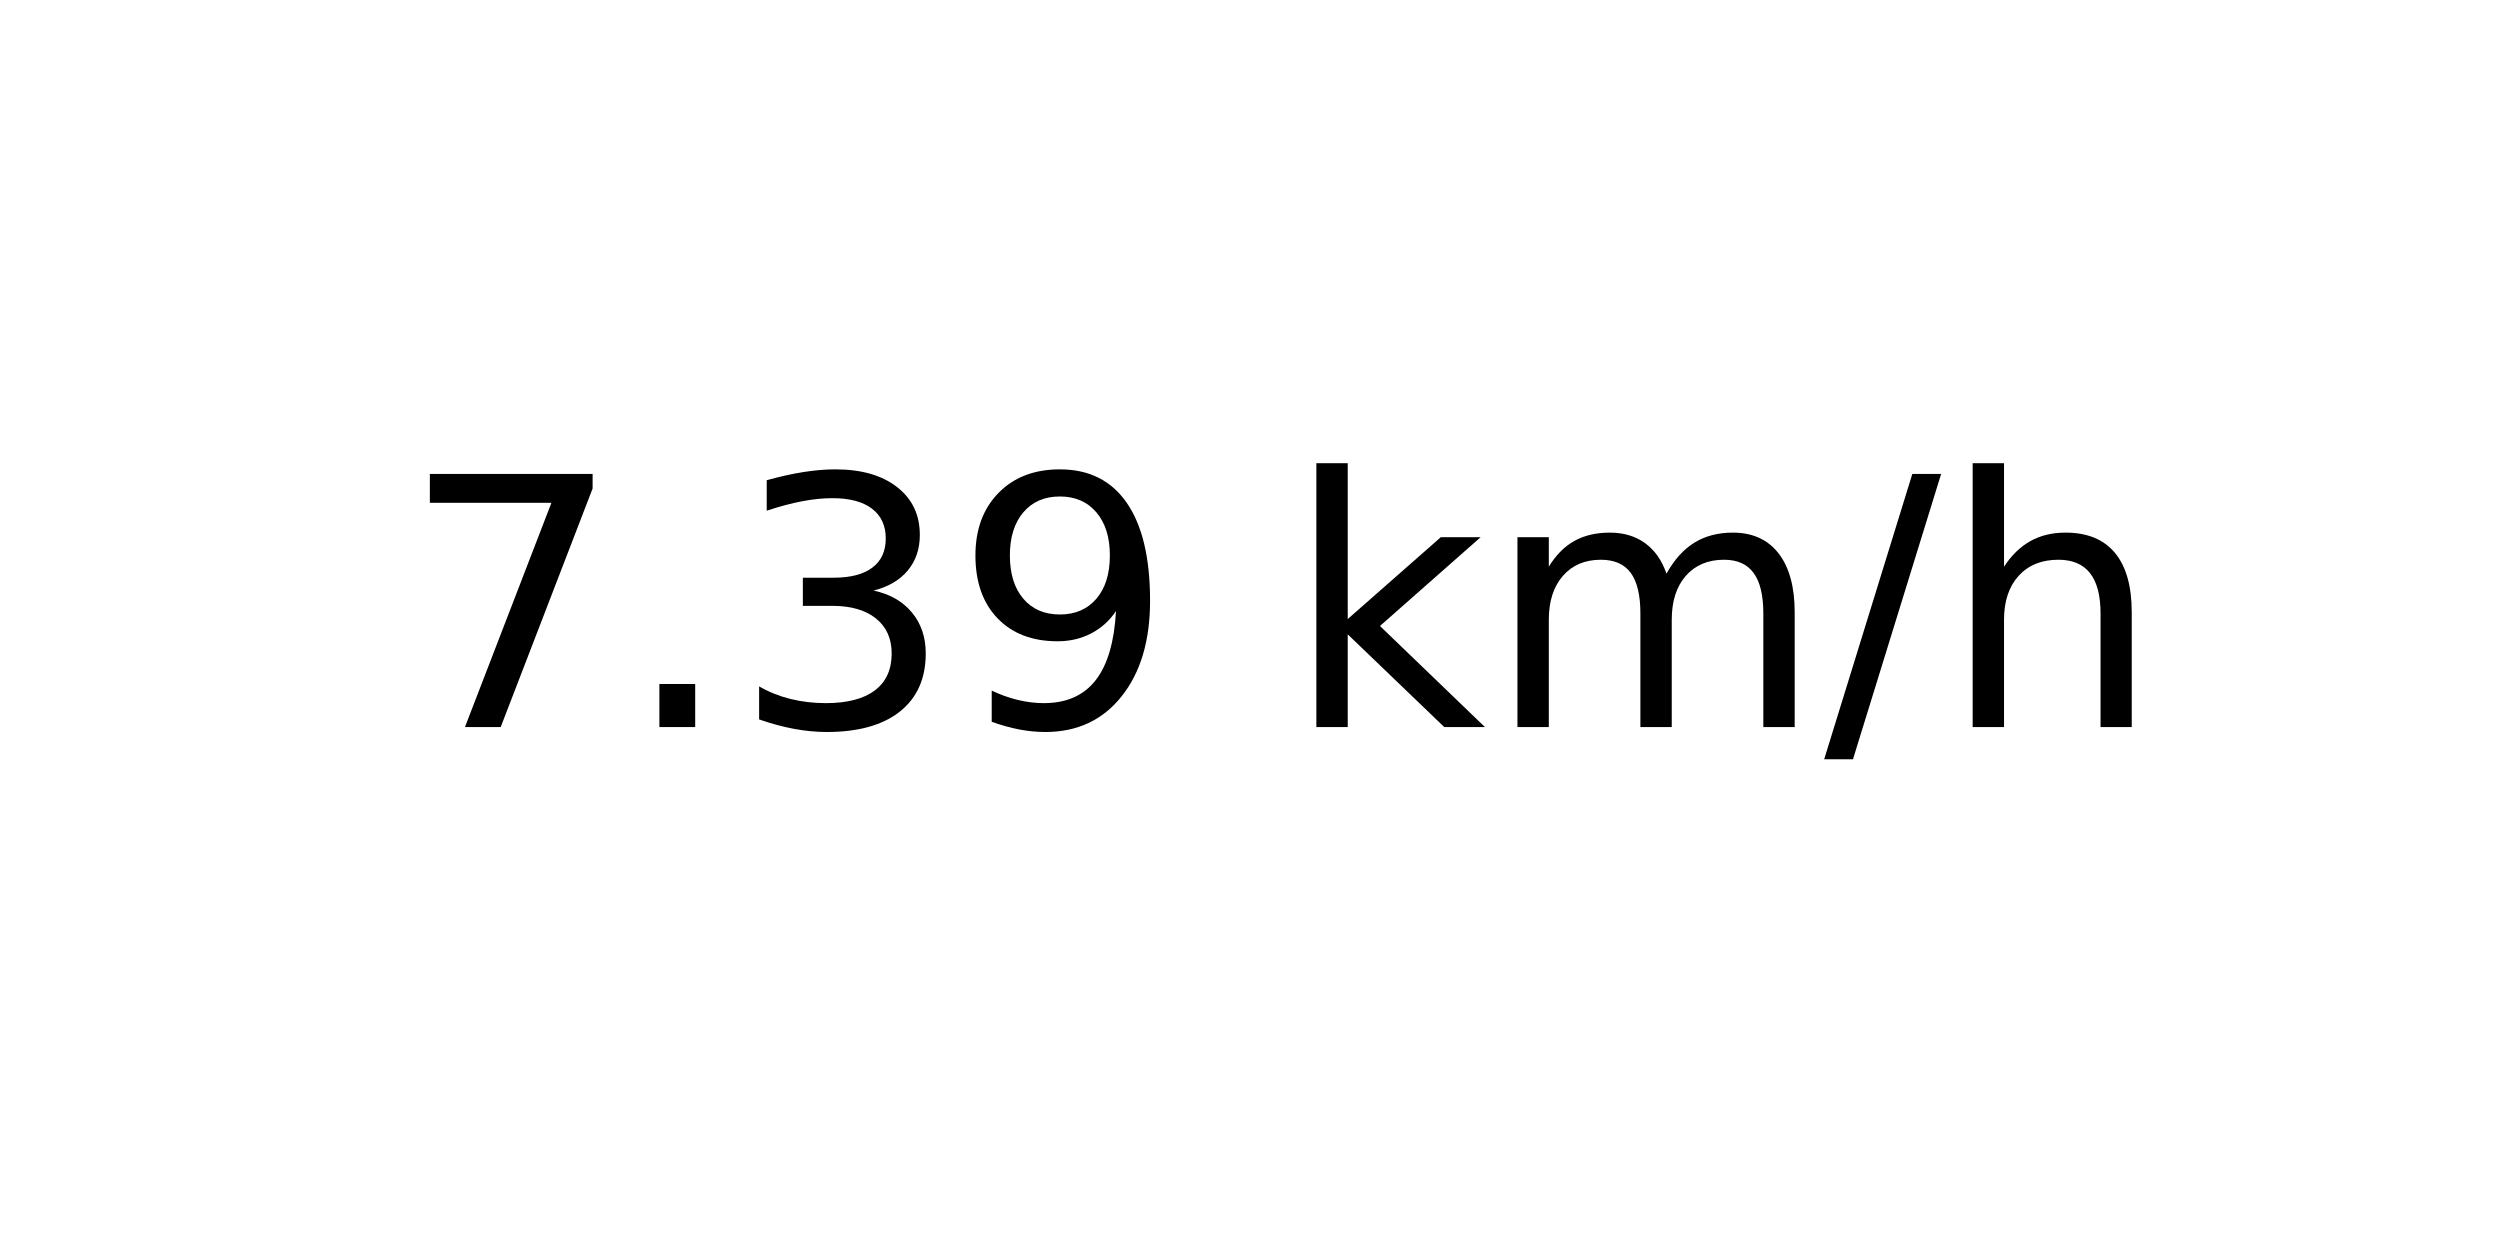
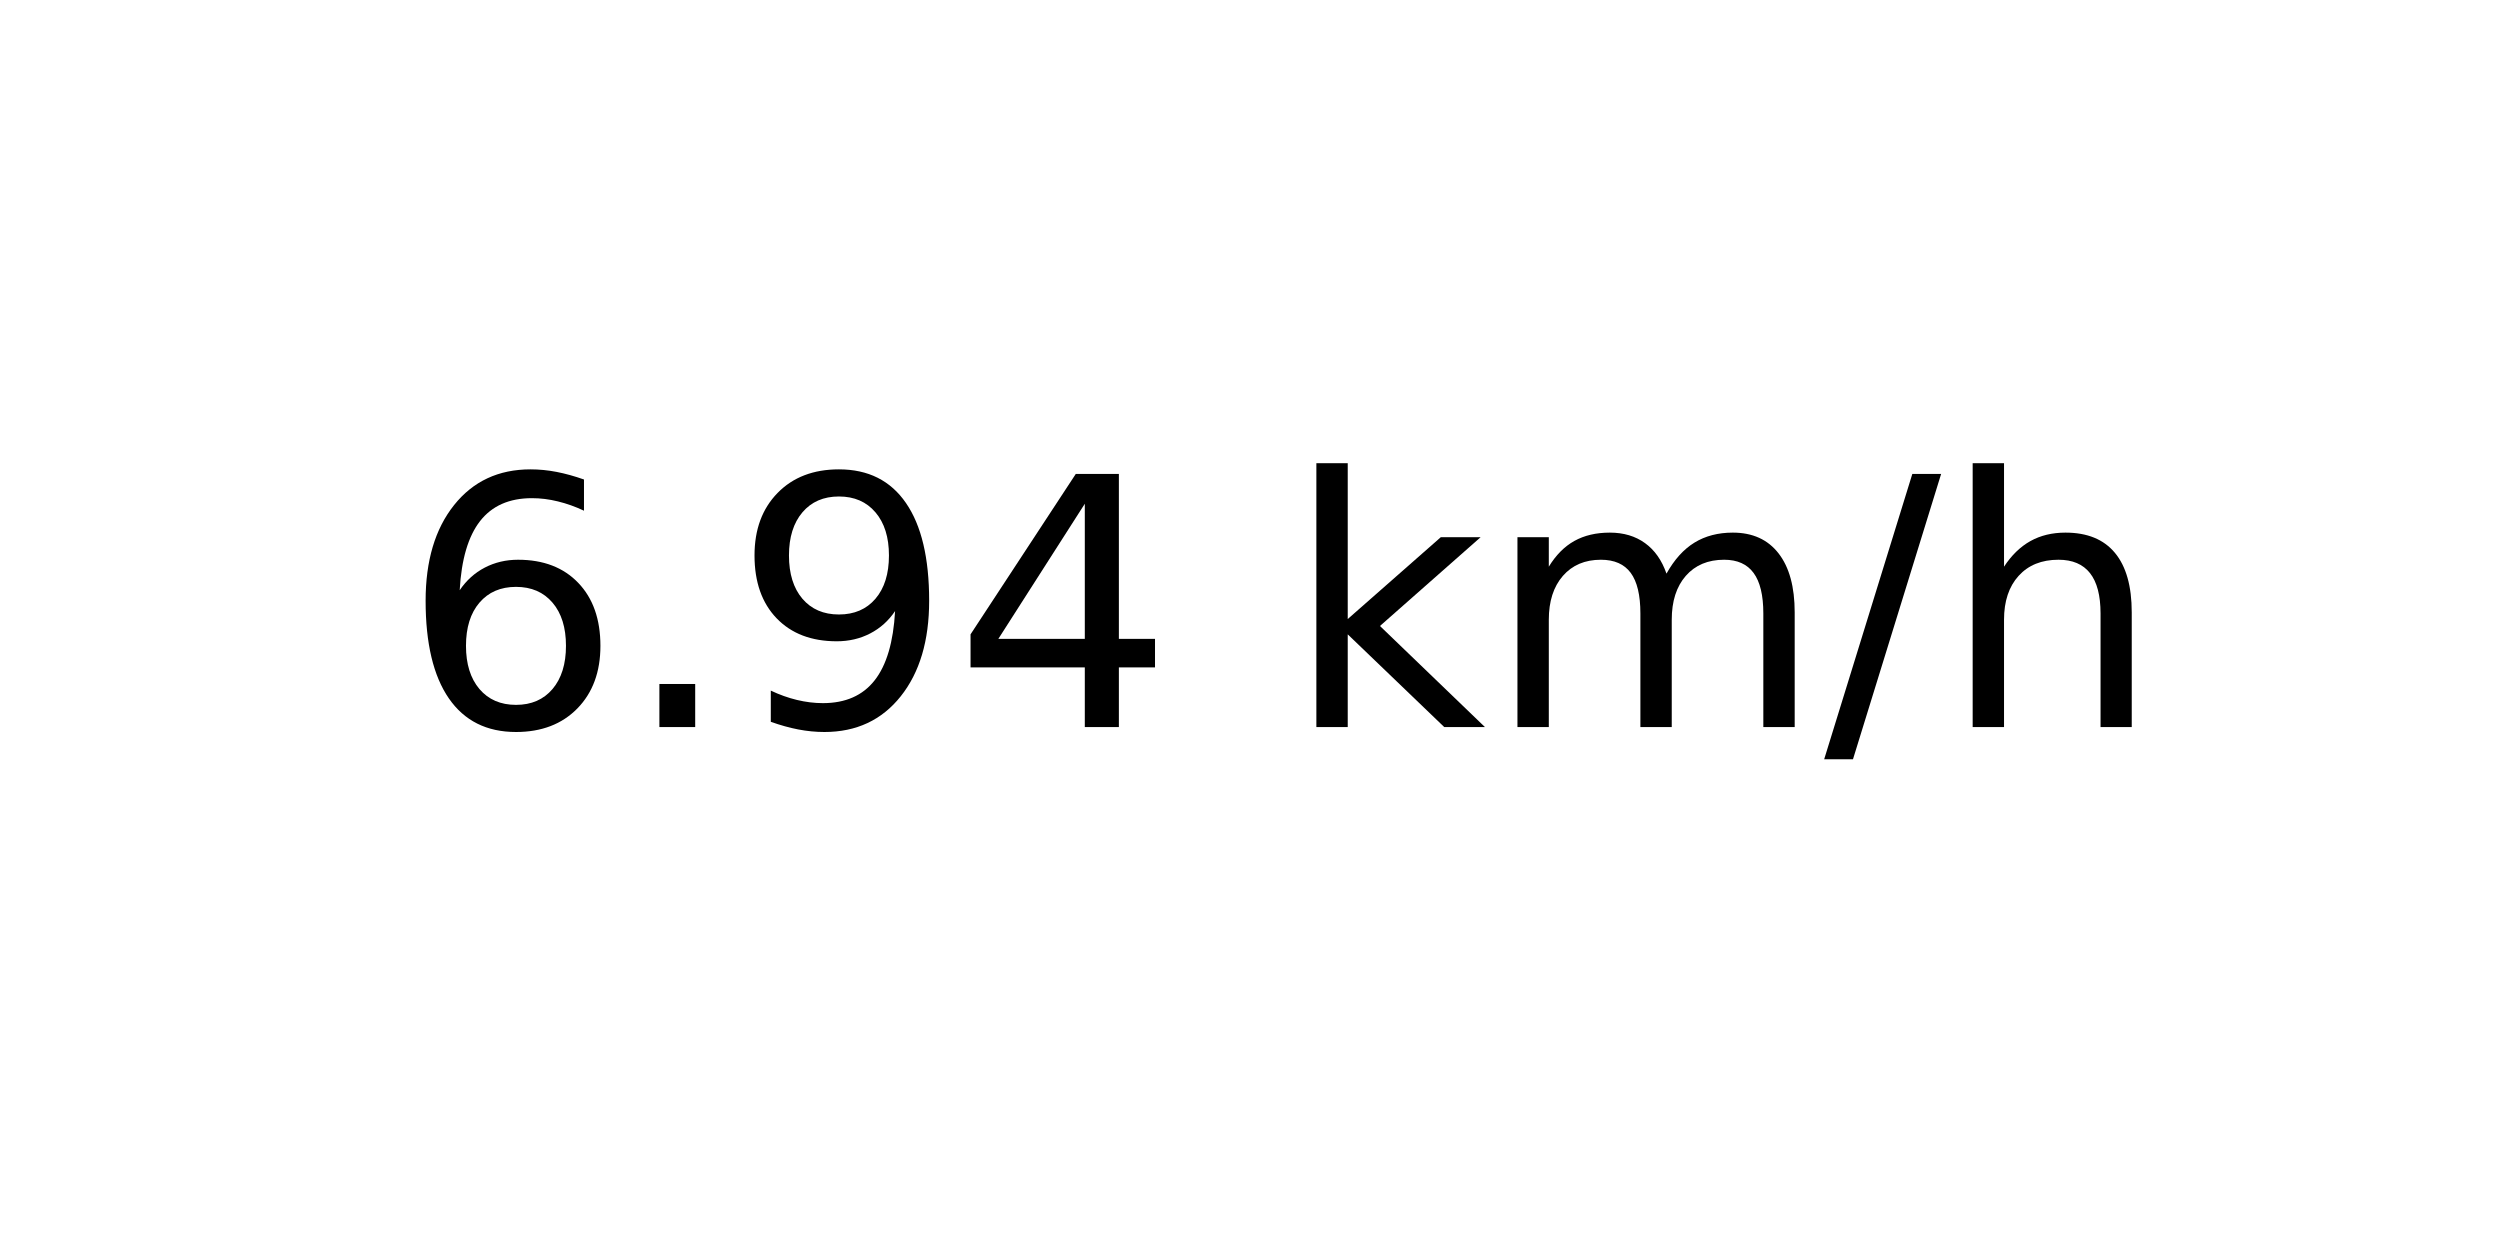
<svg xmlns="http://www.w3.org/2000/svg" xmlns:xlink="http://www.w3.org/1999/xlink" width="72pt" height="36pt" viewBox="0 0 72 36" version="1.1">
  <defs>
    <style type="text/css">*{stroke-linejoin: round; stroke-linecap: butt}</style>
  </defs>
  <g id="figure_1">
    <g id="axes_1">
      <g id="text_1">
        <g transform="translate(11.55937 20.93937) scale(0.1 -0.1)">
          <defs>
-             <path id="DejaVuSans-37" d="M 525 4666  L 3525 4666  L 3525 4397  L 1831 0  L 1172 0  L 2766 4134  L 525 4134  L 525 4666  z " transform="scale(0.015625)" />
+             <path id="DejaVuSans-36" d="M 2113 2584  Q 1688 2584 1439 2293  Q 1191 2003 1191 1497  Q 1191 994 1439 701  Q 1688 409 2113 409  Q 2538 409 2786 701  Q 3034 994 3034 1497  Q 3034 2003 2786 2293  Q 2538 2584 2113 2584  z M 3366 4563  L 3366 3988  Q 3128 4100 2886 4159  Q 2644 4219 2406 4219  Q 1781 4219 1451 3797  Q 1122 3375 1075 2522  Q 1259 2794 1537 2939  Q 1816 3084 2150 3084  Q 2853 3084 3261 2657  Q 3669 2231 3669 1497  Q 3669 778 3244 343  Q 2819 -91 2113 -91  Q 1303 -91 875 529  Q 447 1150 447 2328  Q 447 3434 972 4092  Q 1497 4750 2381 4750  Q 2619 4750 2861 4703  Q 3103 4656 3366 4563  z " transform="scale(0.015625)" />
            <path id="DejaVuSans-2e" d="M 684 794  L 1344 794  L 1344 0  L 684 0  L 684 794  z " transform="scale(0.015625)" />
-             <path id="DejaVuSans-33" d="M 2597 2516  Q 3050 2419 3304 2112  Q 3559 1806 3559 1356  Q 3559 666 3084 287  Q 2609 -91 1734 -91  Q 1441 -91 1130 -33  Q 819 25 488 141  L 488 750  Q 750 597 1062 519  Q 1375 441 1716 441  Q 2309 441 2620 675  Q 2931 909 2931 1356  Q 2931 1769 2642 2001  Q 2353 2234 1838 2234  L 1294 2234  L 1294 2753  L 1863 2753  Q 2328 2753 2575 2939  Q 2822 3125 2822 3475  Q 2822 3834 2567 4026  Q 2313 4219 1838 4219  Q 1578 4219 1281 4162  Q 984 4106 628 3988  L 628 4550  Q 988 4650 1302 4700  Q 1616 4750 1894 4750  Q 2613 4750 3031 4423  Q 3450 4097 3450 3541  Q 3450 3153 3228 2886  Q 3006 2619 2597 2516  z " transform="scale(0.015625)" />
            <path id="DejaVuSans-39" d="M 703 97  L 703 672  Q 941 559 1184 500  Q 1428 441 1663 441  Q 2288 441 2617 861  Q 2947 1281 2994 2138  Q 2813 1869 2534 1725  Q 2256 1581 1919 1581  Q 1219 1581 811 2004  Q 403 2428 403 3163  Q 403 3881 828 4315  Q 1253 4750 1959 4750  Q 2769 4750 3195 4129  Q 3622 3509 3622 2328  Q 3622 1225 3098 567  Q 2575 -91 1691 -91  Q 1453 -91 1209 -44  Q 966 3 703 97  z M 1959 2075  Q 2384 2075 2632 2365  Q 2881 2656 2881 3163  Q 2881 3666 2632 3958  Q 2384 4250 1959 4250  Q 1534 4250 1286 3958  Q 1038 3666 1038 3163  Q 1038 2656 1286 2365  Q 1534 2075 1959 2075  z " transform="scale(0.015625)" />
+             <path id="DejaVuSans-34" d="M 2419 4116  L 825 1625  L 2419 1625  L 2419 4116  z M 2253 4666  L 3047 4666  L 3047 1625  L 3713 1625  L 3713 1100  L 3047 1100  L 3047 0  L 2419 0  L 2419 1100  L 313 1100  L 313 1709  L 2253 4666  z " transform="scale(0.015625)" />
            <path id="DejaVuSans-20" transform="scale(0.015625)" />
            <path id="DejaVuSans-6b" d="M 581 4863  L 1159 4863  L 1159 1991  L 2875 3500  L 3609 3500  L 1753 1863  L 3688 0  L 2938 0  L 1159 1709  L 1159 0  L 581 0  L 581 4863  z " transform="scale(0.015625)" />
            <path id="DejaVuSans-6d" d="M 3328 2828  Q 3544 3216 3844 3400  Q 4144 3584 4550 3584  Q 5097 3584 5394 3201  Q 5691 2819 5691 2113  L 5691 0  L 5113 0  L 5113 2094  Q 5113 2597 4934 2840  Q 4756 3084 4391 3084  Q 3944 3084 3684 2787  Q 3425 2491 3425 1978  L 3425 0  L 2847 0  L 2847 2094  Q 2847 2600 2669 2842  Q 2491 3084 2119 3084  Q 1678 3084 1418 2786  Q 1159 2488 1159 1978  L 1159 0  L 581 0  L 581 3500  L 1159 3500  L 1159 2956  Q 1356 3278 1631 3431  Q 1906 3584 2284 3584  Q 2666 3584 2933 3390  Q 3200 3197 3328 2828  z " transform="scale(0.015625)" />
            <path id="DejaVuSans-2f" d="M 1625 4666  L 2156 4666  L 531 -594  L 0 -594  L 1625 4666  z " transform="scale(0.015625)" />
            <path id="DejaVuSans-68" d="M 3513 2113  L 3513 0  L 2938 0  L 2938 2094  Q 2938 2591 2744 2837  Q 2550 3084 2163 3084  Q 1697 3084 1428 2787  Q 1159 2491 1159 1978  L 1159 0  L 581 0  L 581 4863  L 1159 4863  L 1159 2956  Q 1366 3272 1645 3428  Q 1925 3584 2291 3584  Q 2894 3584 3203 3211  Q 3513 2838 3513 2113  z " transform="scale(0.015625)" />
          </defs>
-           <use xlink:href="#DejaVuSans-37" />
+           <use xlink:href="#DejaVuSans-36" />
          <use xlink:href="#DejaVuSans-2e" x="63.623" />
-           <use xlink:href="#DejaVuSans-33" x="95.41" />
-           <use xlink:href="#DejaVuSans-39" x="159.033" />
+           <use xlink:href="#DejaVuSans-39" x="95.41" />
+           <use xlink:href="#DejaVuSans-34" x="159.033" />
          <use xlink:href="#DejaVuSans-20" x="222.656" />
          <use xlink:href="#DejaVuSans-6b" x="254.443" />
          <use xlink:href="#DejaVuSans-6d" x="312.354" />
          <use xlink:href="#DejaVuSans-2f" x="409.766" />
          <use xlink:href="#DejaVuSans-68" x="443.457" />
        </g>
      </g>
    </g>
  </g>
</svg>
